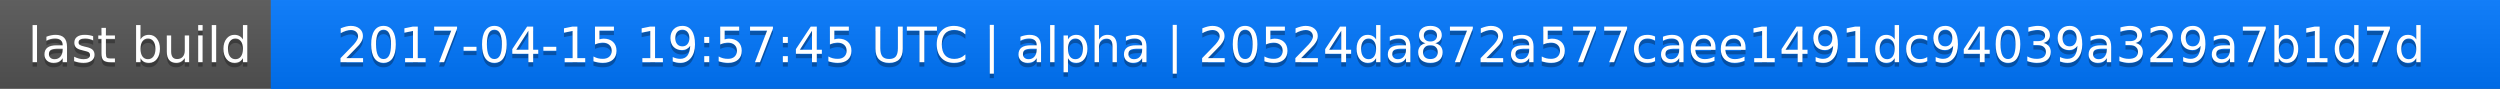
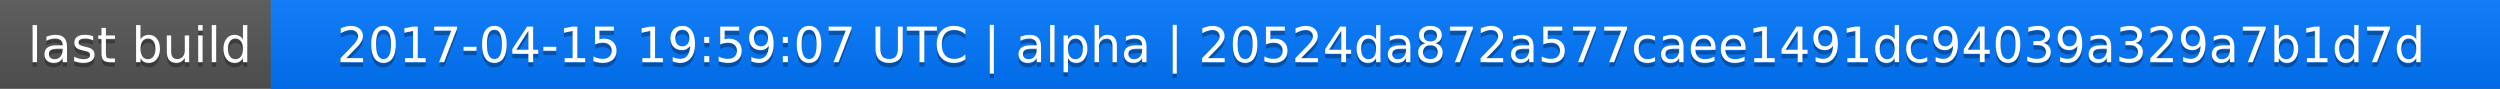
<svg xmlns="http://www.w3.org/2000/svg" width="563" height="20">
  <linearGradient id="a" x2="0" y2="100%">
    <stop offset="0" stop-color="#bbb" stop-opacity=".1" />
    <stop offset="1" stop-opacity=".1" />
  </linearGradient>
  <rect rx="0" width="563" height="20" fill="#555" />
  <rect rx="0" x="61" width="502" height="20" fill="#07f" />
  <path fill="#07f" d="M61 0h4v20h-4z" />
  <rect rx="0" width="563" height="20" fill="url(#a)" />
  <g fill="#fff" text-anchor="middle" font-family="DejaVu Sans,Verdana,Geneva,sans-serif" font-size="11">
    <text x="31.5" y="15" fill="#010101" fill-opacity=".3">last build</text>
    <text x="31.5" y="14">last build</text>
-     <text x="311" y="15" fill="#010101" fill-opacity=".3">2017-04-15 19:57:45 UTC | alpha | 20524da872a577caee1491dc94039a329a7b1d7d</text>
-     <text x="311" y="14">2017-04-15 19:57:45 UTC | alpha | 20524da872a577caee1491dc94039a329a7b1d7d</text>
+     <text x="311" y="15" fill="#010101" fill-opacity=".3">2017-04-15 19:59:07 UTC | alpha | 20524da872a577caee1491dc94039a329a7b1d7d</text>
+     <text x="311" y="14">2017-04-15 19:59:07 UTC | alpha | 20524da872a577caee1491dc94039a329a7b1d7d</text>
  </g>
</svg>
